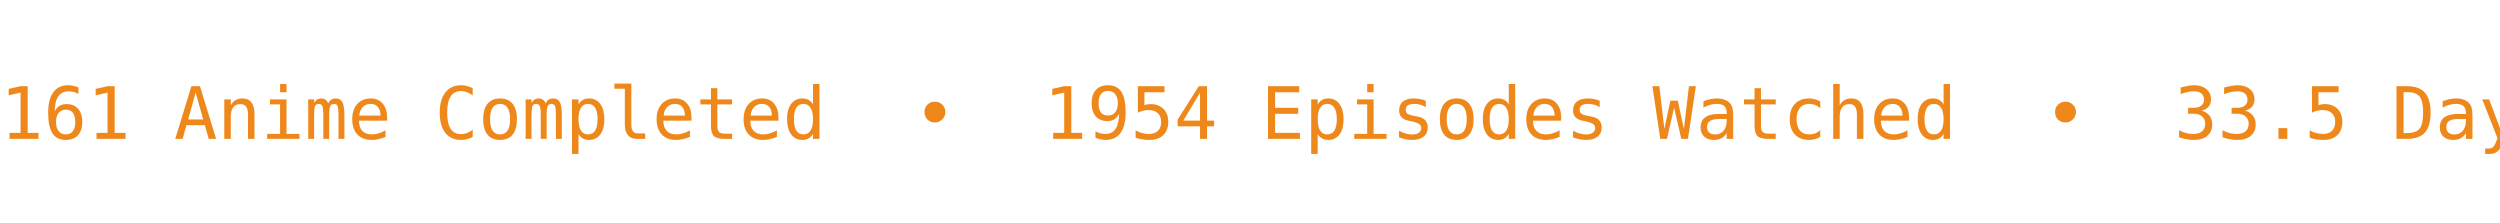
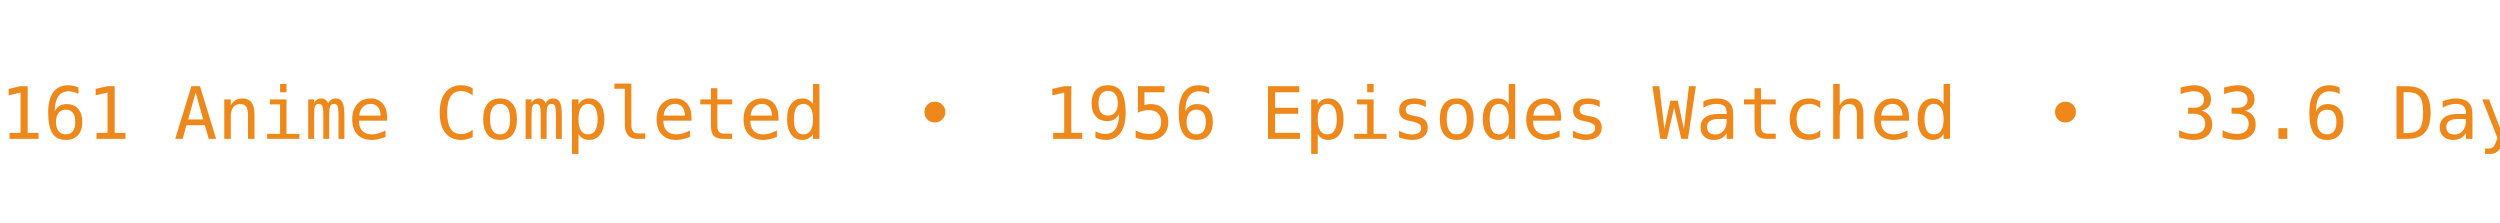
<svg xmlns="http://www.w3.org/2000/svg" width="450" height="40" viewBox="0 0 450 40">
  <defs>
    <clipPath id="bannerClip">
      <rect x="0" y="0" width="450" height="40" />
    </clipPath>
  </defs>
  <g clip-path="url(#bannerClip)">
    <g>
-       <text x="0" y="25" fill="#EF881A" font-size="13px" font-family="Roboto Mono, monospace" xml:space="preserve" textLength="783.75" lengthAdjust="spacing">161 Anime Completed  •  1954 Episodes Watched  •  33.5 Days Watched  •  Mean Score ★ 77.25  •  </text>
-       <text x="783.75" y="25" fill="#EF881A" font-size="13px" font-family="Roboto Mono, monospace" xml:space="preserve" textLength="783.75" lengthAdjust="spacing">161 Anime Completed  •  1954 Episodes Watched  •  33.5 Days Watched  •  Mean Score ★ 77.25  •  </text>
+       <text x="0" y="25" fill="#EF881A" font-size="13px" font-family="Roboto Mono, monospace" xml:space="preserve" textLength="783.75" lengthAdjust="spacing">161 Anime Completed  •  1956 Episodes Watched  •  33.6 Days Watched  •  Mean Score ★ 77.25  •  </text>
+       <text x="783.75" y="25" fill="#EF881A" font-size="13px" font-family="Roboto Mono, monospace" xml:space="preserve" textLength="783.75" lengthAdjust="spacing">161 Anime Completed  •  1956 Episodes Watched  •  33.6 Days Watched  •  Mean Score ★ 77.25  •  </text>
      <animateTransform attributeName="transform" type="translate" from="0 0" to="-783.75 0" dur="12s" repeatCount="indefinite" />
    </g>
  </g>
</svg>
